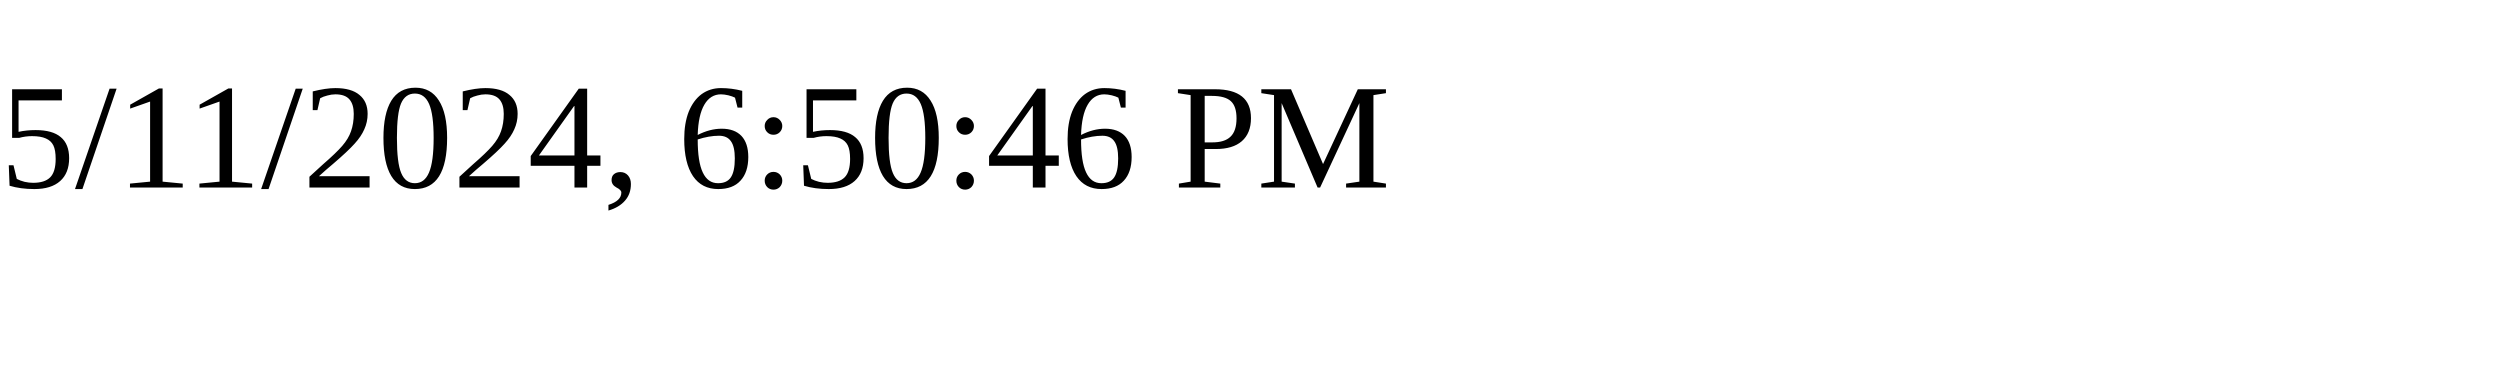
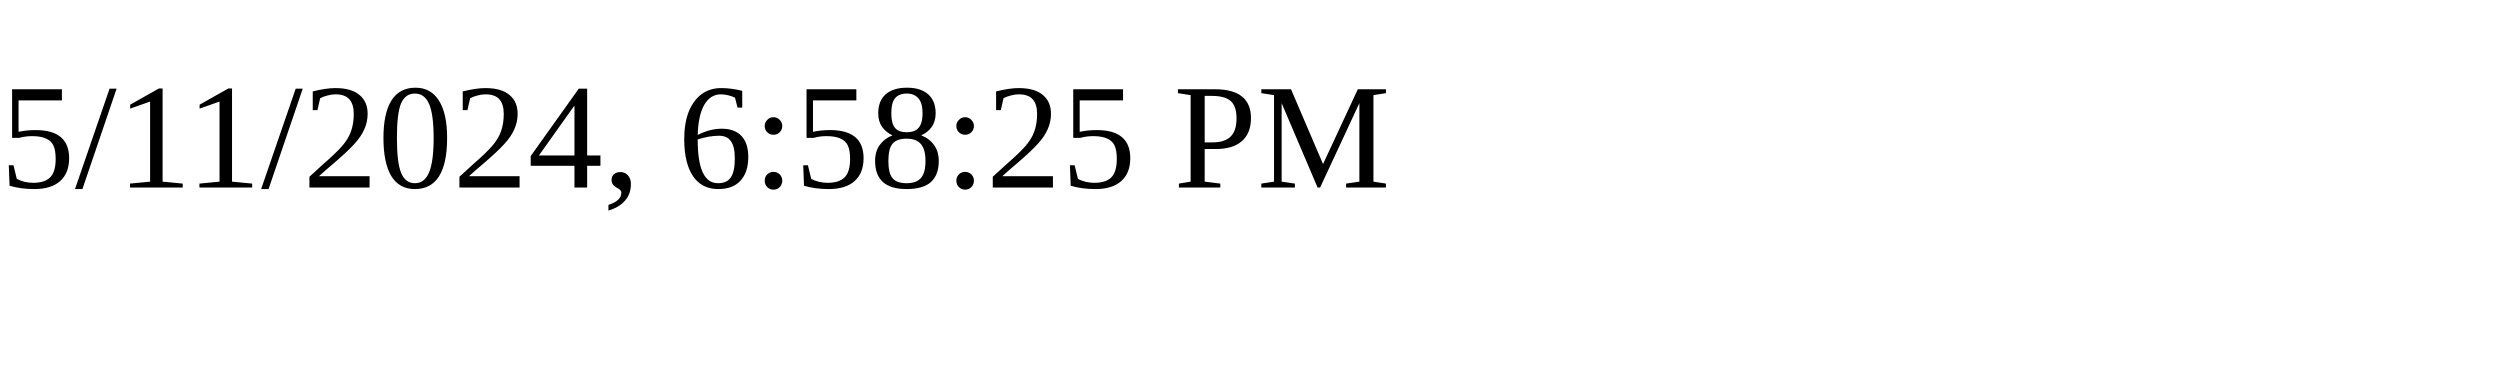
<svg xmlns="http://www.w3.org/2000/svg" height="30" width="200">
-   <text x="0" y="15">5/11/2024, 6:50:46 PM</text>
+   <text x="0" y="15">5/11/2024, 6:58:25 PM</text>
</svg>
